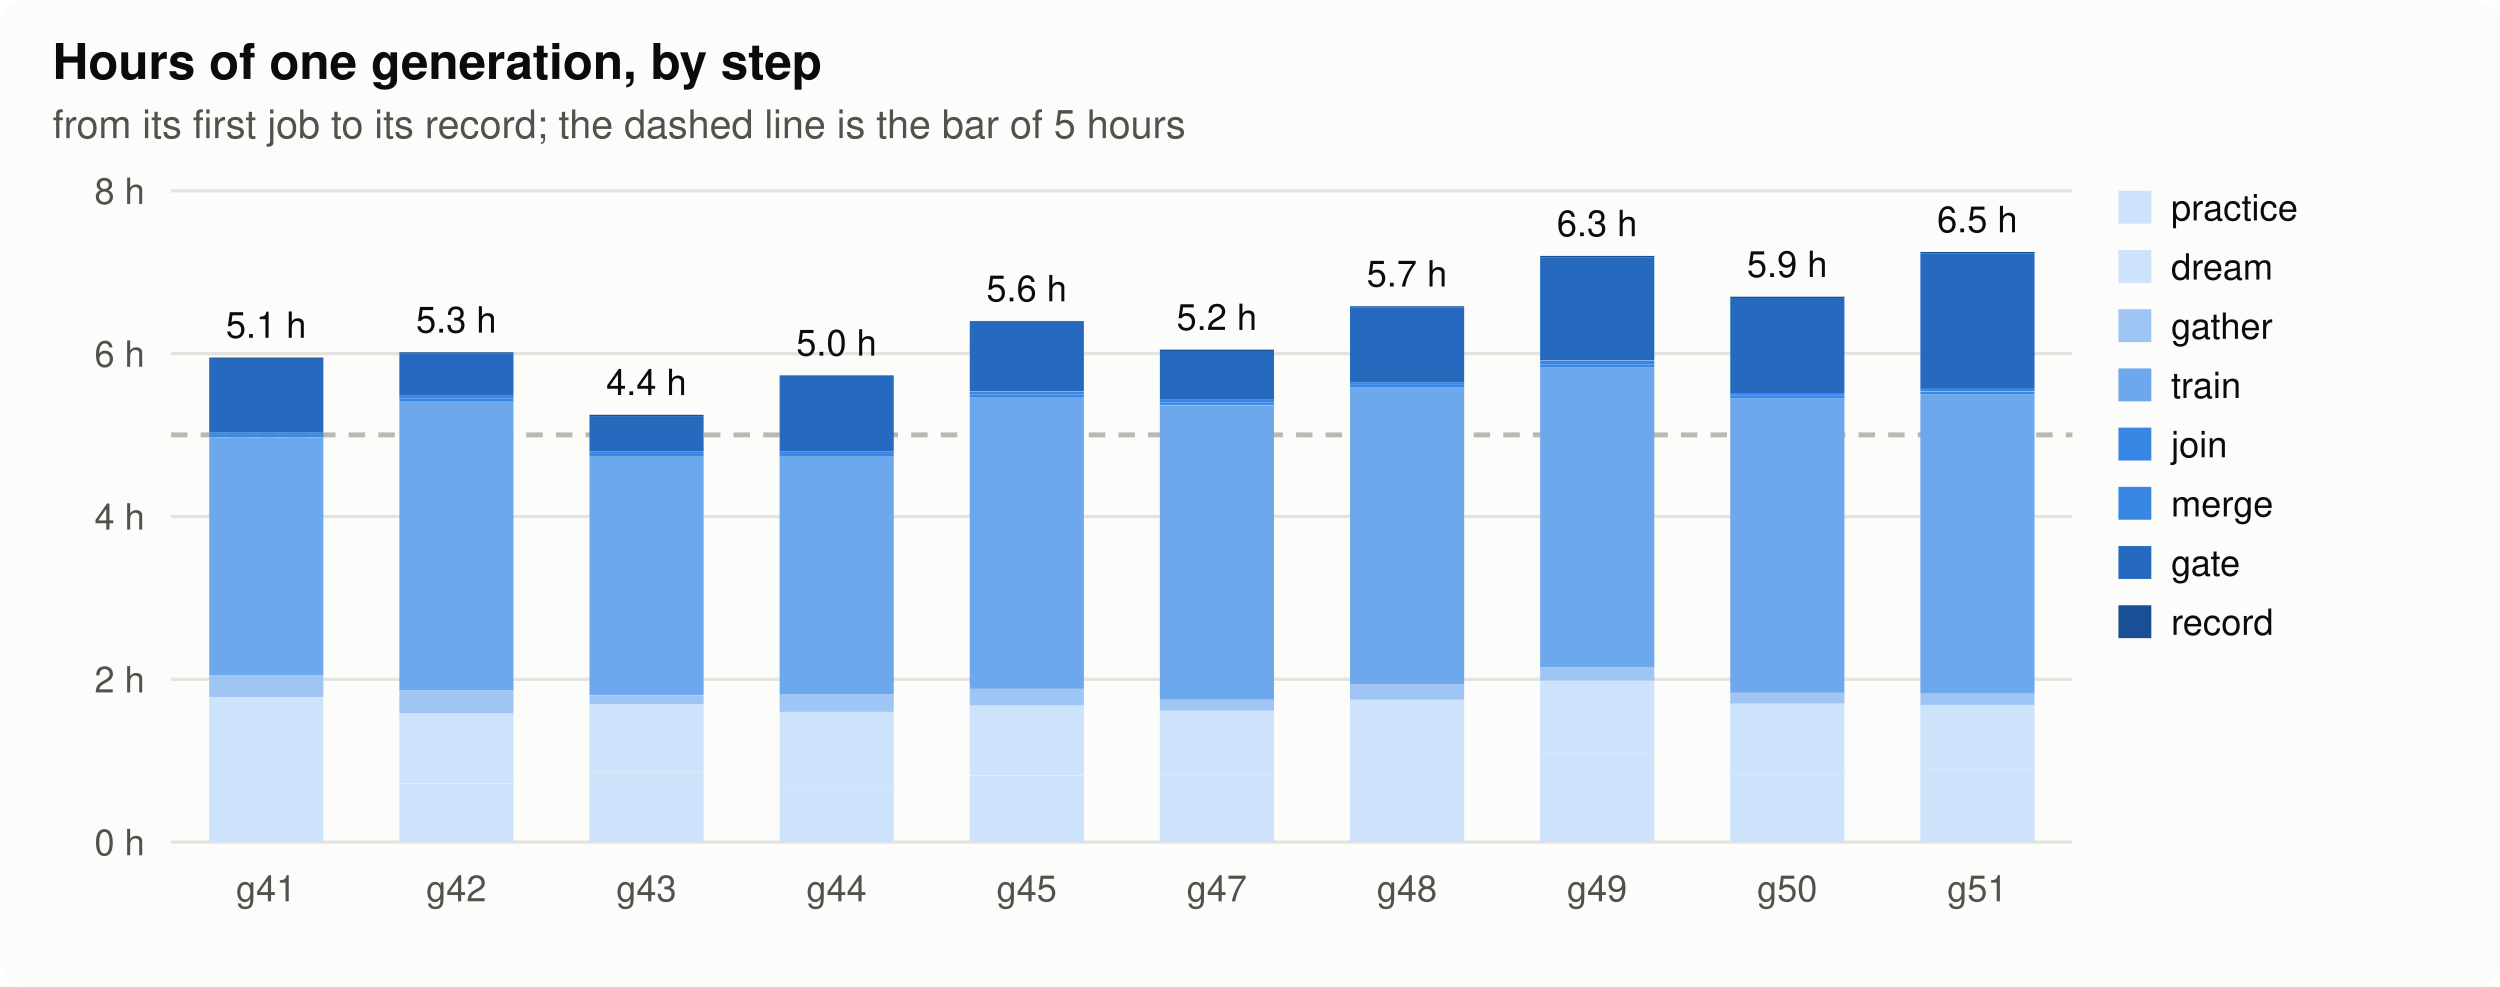
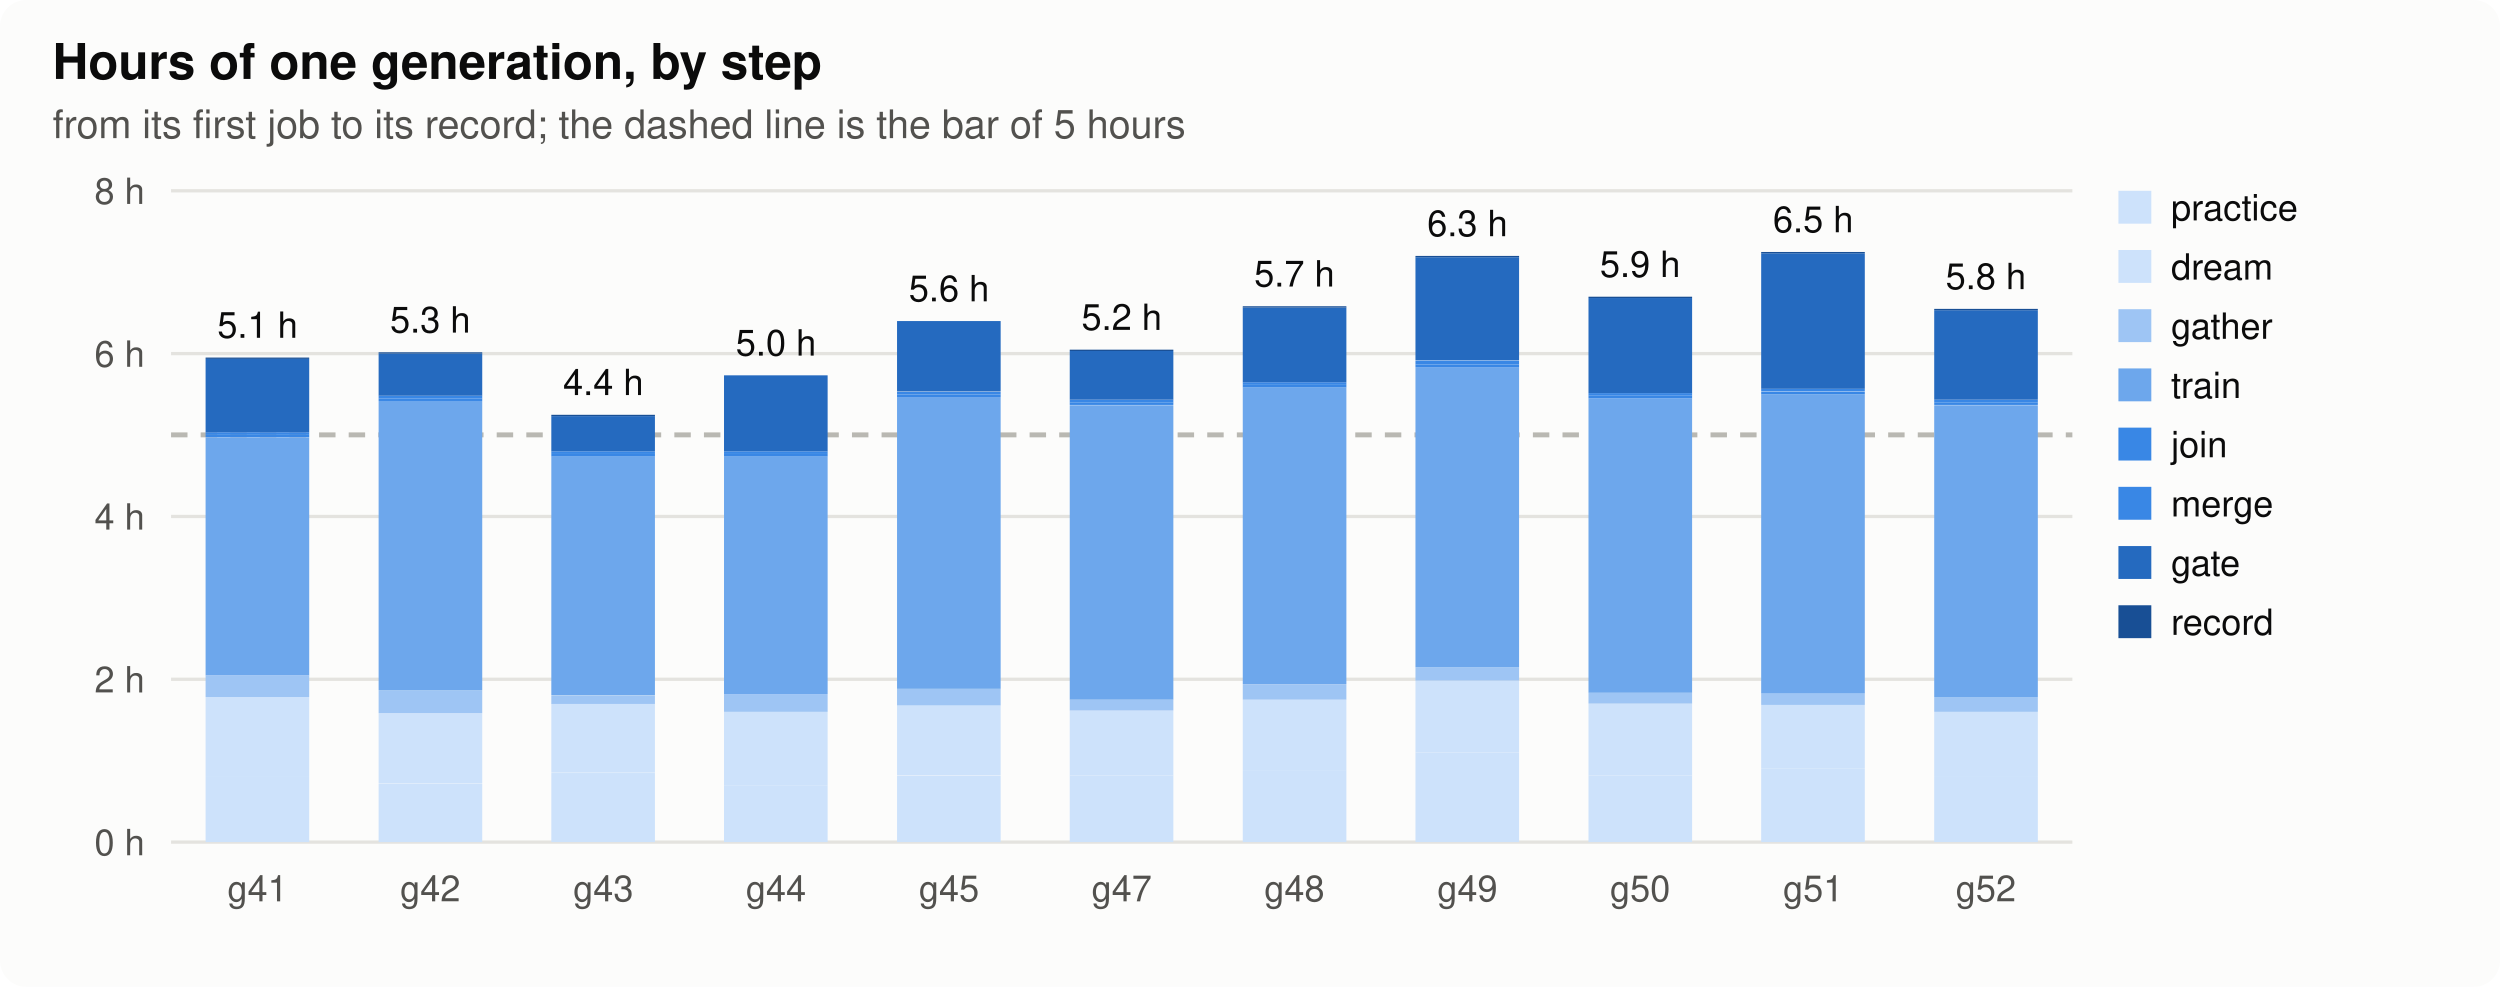
<svg xmlns="http://www.w3.org/2000/svg" width="760" height="300" viewBox="0 0 760 300" role="img" aria-label="hours">
  <style>
.bg{fill:#fcfcfb}.ink{fill:#0b0b0b}.ink2{fill:#52514e}.grid{stroke:#e4e3df}.axis{stroke:#b9b8b2}.dna{stroke:#52514e;fill:#fcfcfb}.lost{fill:#d03b3b}
.h0{fill:#e8f1fc}.h1{fill:#cde2fb}.h2{fill:#9ec5f4}.h3{fill:#6da7ec}.h4{fill:#3987e5}.h5{fill:#256abf}.h6{fill:#184f95}
@media (prefers-color-scheme: dark){.bg{fill:#1a1a19}.ink{fill:#f0efec}.ink2{fill:#c3c2b7}.grid{stroke:#2c2c2a}.axis{stroke:#5a5955}.dna{stroke:#c3c2b7;fill:#1a1a19}.lost{fill:#e66767}.h0{fill:#1f2a38}.h1{fill:#173a66}.h2{fill:#1c5cab}.h3{fill:#2a78d6}.h4{fill:#5598e7}.h5{fill:#86b6ef}.h6{fill:#b7d3f6}}
text{font-family:-apple-system,"Segoe UI",Helvetica,Arial,sans-serif}
</style>
  <rect class="bg" width="760" height="300" rx="8" />
  <text x="16.0" y="24.0" class="ink" font-size="15" text-anchor="start" font-weight="600">Hours of one generation, by step</text>
  <text x="16.0" y="42.0" class="ink2" font-size="12" text-anchor="start" font-weight="normal">from its first job to its record; the dashed line is the bar of 5 hours</text>
  <line class="grid" x1="52" x2="630" y1="256.0" y2="256.0" stroke-width="1" />
  <text x="44.0" y="260.0" class="ink2" font-size="11" text-anchor="end" font-weight="normal">0 h</text>
  <line class="grid" x1="52" x2="630" y1="206.5" y2="206.5" stroke-width="1" />
  <text x="44.0" y="210.5" class="ink2" font-size="11" text-anchor="end" font-weight="normal">2 h</text>
  <line class="grid" x1="52" x2="630" y1="157.0" y2="157.0" stroke-width="1" />
  <text x="44.0" y="161.0" class="ink2" font-size="11" text-anchor="end" font-weight="normal">4 h</text>
  <line class="grid" x1="52" x2="630" y1="107.5" y2="107.5" stroke-width="1" />
  <text x="44.0" y="111.5" class="ink2" font-size="11" text-anchor="end" font-weight="normal">6 h</text>
  <line class="grid" x1="52" x2="630" y1="58.0" y2="58.0" stroke-width="1" />
  <text x="44.0" y="62.0" class="ink2" font-size="11" text-anchor="end" font-weight="normal">8 h</text>
  <line class="axis" x1="52" x2="630" y1="132.2" y2="132.2" stroke-width="1.5" stroke-dasharray="5 4" />
-   <rect class="h1" x="63.6" y="236.2" width="34.7" height="19.8" />
-   <rect class="h1" x="63.6" y="211.9" width="34.7" height="24.3" />
-   <rect class="h2" x="63.6" y="205.3" width="34.7" height="6.6" />
-   <rect class="h3" x="63.6" y="133.1" width="34.7" height="72.2" />
-   <rect class="h4" x="63.6" y="132.2" width="34.7" height="0.8" />
-   <rect class="h4" x="63.6" y="131.4" width="34.7" height="0.8" />
-   <rect class="h5" x="63.6" y="109.1" width="34.7" height="22.3" />
-   <rect class="h6" x="63.6" y="108.7" width="34.7" height="0.4" />
-   <text x="80.9" y="102.7" class="ink" font-size="11" text-anchor="middle" font-weight="normal">5.1 h</text>
-   <text x="80.9" y="274.0" class="ink2" font-size="11" text-anchor="middle" font-weight="normal">g41</text>
-   <rect class="h1" x="121.4" y="238.3" width="34.7" height="17.7" />
-   <rect class="h1" x="121.4" y="216.8" width="34.7" height="21.4" />
-   <rect class="h2" x="121.4" y="209.8" width="34.7" height="7.0" />
-   <rect class="h3" x="121.4" y="121.9" width="34.7" height="87.9" />
-   <rect class="h4" x="121.4" y="121.1" width="34.7" height="0.8" />
-   <rect class="h4" x="121.4" y="120.3" width="34.7" height="0.8" />
-   <rect class="h5" x="121.4" y="107.5" width="34.7" height="12.8" />
-   <rect class="h6" x="121.4" y="107.1" width="34.7" height="0.4" />
-   <text x="138.7" y="101.1" class="ink" font-size="11" text-anchor="middle" font-weight="normal">5.3 h</text>
-   <text x="138.7" y="274.0" class="ink2" font-size="11" text-anchor="middle" font-weight="normal">g42</text>
-   <rect class="h1" x="179.2" y="235.0" width="34.7" height="21.0" />
-   <rect class="h1" x="179.2" y="213.9" width="34.7" height="21.0" />
-   <rect class="h2" x="179.2" y="211.5" width="34.7" height="2.5" />
-   <rect class="h3" x="179.2" y="138.8" width="34.7" height="72.6" />
-   <rect class="h4" x="179.2" y="138.0" width="34.7" height="0.8" />
-   <rect class="h4" x="179.2" y="137.2" width="34.7" height="0.8" />
-   <rect class="h5" x="179.2" y="126.5" width="34.7" height="10.7" />
-   <rect class="h6" x="179.2" y="126.1" width="34.7" height="0.4" />
-   <text x="196.5" y="120.1" class="ink" font-size="11" text-anchor="middle" font-weight="normal">4.4 h</text>
-   <text x="196.5" y="274.0" class="ink2" font-size="11" text-anchor="middle" font-weight="normal">g43</text>
-   <rect class="h1" x="237.0" y="238.7" width="34.7" height="17.3" />
-   <rect class="h1" x="237.0" y="216.4" width="34.7" height="22.3" />
-   <rect class="h2" x="237.0" y="211.0" width="34.7" height="5.4" />
-   <rect class="h3" x="237.0" y="138.8" width="34.7" height="72.2" />
-   <rect class="h4" x="237.0" y="138.0" width="34.7" height="0.8" />
-   <rect class="h4" x="237.0" y="137.2" width="34.7" height="0.8" />
-   <rect class="h5" x="237.0" y="114.1" width="34.7" height="23.1" />
-   <text x="254.3" y="108.1" class="ink" font-size="11" text-anchor="middle" font-weight="normal">5.0 h</text>
-   <text x="254.3" y="274.0" class="ink2" font-size="11" text-anchor="middle" font-weight="normal">g44</text>
-   <rect class="h1" x="294.8" y="235.8" width="34.7" height="20.2" />
-   <rect class="h1" x="294.8" y="214.3" width="34.7" height="21.4" />
-   <rect class="h2" x="294.8" y="209.4" width="34.7" height="5.0" />
-   <rect class="h3" x="294.8" y="120.7" width="34.7" height="88.7" />
-   <rect class="h4" x="294.8" y="119.9" width="34.7" height="0.8" />
-   <rect class="h4" x="294.8" y="119.1" width="34.7" height="0.8" />
-   <rect class="h5" x="294.8" y="97.6" width="34.7" height="21.4" />
-   <text x="312.1" y="91.6" class="ink" font-size="11" text-anchor="middle" font-weight="normal">5.6 h</text>
-   <text x="312.1" y="274.0" class="ink2" font-size="11" text-anchor="middle" font-weight="normal">g45</text>
-   <rect class="h1" x="352.6" y="235.8" width="34.7" height="20.2" />
-   <rect class="h1" x="352.6" y="216.0" width="34.7" height="19.8" />
-   <rect class="h2" x="352.6" y="212.7" width="34.7" height="3.3" />
-   <rect class="h3" x="352.6" y="123.2" width="34.7" height="89.5" />
-   <rect class="h4" x="352.6" y="122.3" width="34.7" height="0.8" />
-   <rect class="h4" x="352.6" y="121.5" width="34.7" height="0.8" />
-   <rect class="h5" x="352.6" y="106.7" width="34.7" height="14.8" />
-   <rect class="h6" x="352.6" y="106.3" width="34.7" height="0.4" />
-   <text x="369.9" y="100.3" class="ink" font-size="11" text-anchor="middle" font-weight="normal">5.2 h</text>
-   <text x="369.9" y="274.0" class="ink2" font-size="11" text-anchor="middle" font-weight="normal">g47</text>
-   <rect class="h1" x="410.4" y="234.1" width="34.7" height="21.9" />
-   <rect class="h1" x="410.4" y="212.7" width="34.7" height="21.4" />
-   <rect class="h2" x="410.4" y="208.2" width="34.7" height="4.5" />
-   <rect class="h3" x="410.4" y="117.8" width="34.7" height="90.3" />
-   <rect class="h4" x="410.4" y="117.0" width="34.7" height="0.8" />
-   <rect class="h4" x="410.4" y="116.2" width="34.7" height="0.8" />
-   <rect class="h5" x="410.4" y="93.5" width="34.7" height="22.7" />
-   <rect class="h6" x="410.4" y="93.1" width="34.7" height="0.4" />
-   <text x="427.7" y="87.1" class="ink" font-size="11" text-anchor="middle" font-weight="normal">5.7 h</text>
-   <text x="427.7" y="274.0" class="ink2" font-size="11" text-anchor="middle" font-weight="normal">g48</text>
-   <rect class="h1" x="468.2" y="228.8" width="34.7" height="27.2" />
-   <rect class="h1" x="468.2" y="206.9" width="34.7" height="21.9" />
-   <rect class="h2" x="468.2" y="202.8" width="34.7" height="4.1" />
-   <rect class="h3" x="468.2" y="111.6" width="34.7" height="91.2" />
-   <rect class="h4" x="468.2" y="110.8" width="34.7" height="0.8" />
-   <rect class="h4" x="468.2" y="109.6" width="34.7" height="1.2" />
-   <rect class="h5" x="468.2" y="78.2" width="34.7" height="31.3" />
-   <rect class="h6" x="468.2" y="77.8" width="34.7" height="0.4" />
-   <text x="485.5" y="71.8" class="ink" font-size="11" text-anchor="middle" font-weight="normal">6.3 h</text>
-   <text x="485.5" y="274.0" class="ink2" font-size="11" text-anchor="middle" font-weight="normal">g49</text>
-   <rect class="h1" x="526.0" y="235.8" width="34.7" height="20.2" />
-   <rect class="h1" x="526.0" y="213.9" width="34.7" height="21.9" />
-   <rect class="h2" x="526.0" y="210.6" width="34.7" height="3.3" />
-   <rect class="h3" x="526.0" y="121.1" width="34.7" height="89.5" />
-   <rect class="h4" x="526.0" y="120.3" width="34.7" height="0.8" />
-   <rect class="h4" x="526.0" y="119.5" width="34.7" height="0.8" />
-   <rect class="h5" x="526.0" y="90.6" width="34.7" height="28.9" />
-   <rect class="h6" x="526.0" y="90.2" width="34.7" height="0.4" />
-   <text x="543.3" y="84.2" class="ink" font-size="11" text-anchor="middle" font-weight="normal">5.9 h</text>
-   <text x="543.3" y="274.0" class="ink2" font-size="11" text-anchor="middle" font-weight="normal">g50</text>
-   <rect class="h1" x="583.8" y="233.7" width="34.7" height="22.3" />
-   <rect class="h1" x="583.8" y="214.3" width="34.7" height="19.4" />
-   <rect class="h2" x="583.8" y="210.6" width="34.7" height="3.7" />
-   <rect class="h3" x="583.8" y="119.9" width="34.7" height="90.8" />
-   <rect class="h4" x="583.8" y="119.1" width="34.7" height="0.8" />
-   <rect class="h4" x="583.8" y="118.2" width="34.7" height="0.8" />
-   <rect class="h5" x="583.8" y="77.0" width="34.7" height="41.2" />
-   <rect class="h6" x="583.8" y="76.6" width="34.7" height="0.4" />
-   <text x="601.1" y="70.6" class="ink" font-size="11" text-anchor="middle" font-weight="normal">6.5 h</text>
-   <text x="601.1" y="274.0" class="ink2" font-size="11" text-anchor="middle" font-weight="normal">g51</text>
+   <rect class="h1" x="62.5" y="236.2" width="31.5" height="19.8" />
+   <rect class="h1" x="62.5" y="211.9" width="31.5" height="24.3" />
+   <rect class="h2" x="62.5" y="205.3" width="31.5" height="6.6" />
+   <rect class="h3" x="62.5" y="133.1" width="31.5" height="72.2" />
+   <rect class="h4" x="62.5" y="132.2" width="31.5" height="0.8" />
+   <rect class="h4" x="62.5" y="131.4" width="31.5" height="0.8" />
+   <rect class="h5" x="62.5" y="109.1" width="31.5" height="22.3" />
+   <rect class="h6" x="62.5" y="108.7" width="31.5" height="0.4" />
+   <text x="78.3" y="102.7" class="ink" font-size="11" text-anchor="middle" font-weight="normal">5.1 h</text>
+   <text x="78.3" y="274.0" class="ink2" font-size="11" text-anchor="middle" font-weight="normal">g41</text>
+   <rect class="h1" x="115.1" y="238.3" width="31.5" height="17.7" />
+   <rect class="h1" x="115.1" y="216.8" width="31.5" height="21.4" />
+   <rect class="h2" x="115.1" y="209.8" width="31.5" height="7.0" />
+   <rect class="h3" x="115.1" y="121.9" width="31.5" height="87.9" />
+   <rect class="h4" x="115.1" y="121.1" width="31.5" height="0.8" />
+   <rect class="h4" x="115.1" y="120.3" width="31.5" height="0.8" />
+   <rect class="h5" x="115.1" y="107.5" width="31.5" height="12.8" />
+   <rect class="h6" x="115.1" y="107.1" width="31.5" height="0.4" />
+   <text x="130.8" y="101.1" class="ink" font-size="11" text-anchor="middle" font-weight="normal">5.3 h</text>
+   <text x="130.8" y="274.0" class="ink2" font-size="11" text-anchor="middle" font-weight="normal">g42</text>
+   <rect class="h1" x="167.6" y="235.0" width="31.5" height="21.0" />
+   <rect class="h1" x="167.6" y="213.9" width="31.5" height="21.0" />
+   <rect class="h2" x="167.6" y="211.5" width="31.5" height="2.5" />
+   <rect class="h3" x="167.6" y="138.8" width="31.5" height="72.6" />
+   <rect class="h4" x="167.6" y="138.0" width="31.5" height="0.8" />
+   <rect class="h4" x="167.6" y="137.2" width="31.5" height="0.8" />
+   <rect class="h5" x="167.6" y="126.5" width="31.5" height="10.7" />
+   <rect class="h6" x="167.6" y="126.1" width="31.5" height="0.4" />
+   <text x="183.4" y="120.1" class="ink" font-size="11" text-anchor="middle" font-weight="normal">4.4 h</text>
+   <text x="183.4" y="274.0" class="ink2" font-size="11" text-anchor="middle" font-weight="normal">g43</text>
+   <rect class="h1" x="220.1" y="238.7" width="31.5" height="17.3" />
+   <rect class="h1" x="220.1" y="216.4" width="31.5" height="22.3" />
+   <rect class="h2" x="220.1" y="211.0" width="31.5" height="5.4" />
+   <rect class="h3" x="220.1" y="138.8" width="31.5" height="72.2" />
+   <rect class="h4" x="220.1" y="138.0" width="31.5" height="0.8" />
+   <rect class="h4" x="220.1" y="137.2" width="31.5" height="0.8" />
+   <rect class="h5" x="220.1" y="114.1" width="31.5" height="23.1" />
+   <text x="235.9" y="108.1" class="ink" font-size="11" text-anchor="middle" font-weight="normal">5.0 h</text>
+   <text x="235.9" y="274.0" class="ink2" font-size="11" text-anchor="middle" font-weight="normal">g44</text>
+   <rect class="h1" x="272.7" y="235.8" width="31.5" height="20.2" />
+   <rect class="h1" x="272.7" y="214.3" width="31.5" height="21.4" />
+   <rect class="h2" x="272.7" y="209.4" width="31.5" height="5.0" />
+   <rect class="h3" x="272.7" y="120.7" width="31.5" height="88.7" />
+   <rect class="h4" x="272.7" y="119.9" width="31.5" height="0.8" />
+   <rect class="h4" x="272.7" y="119.1" width="31.5" height="0.8" />
+   <rect class="h5" x="272.7" y="97.6" width="31.5" height="21.4" />
+   <text x="288.5" y="91.6" class="ink" font-size="11" text-anchor="middle" font-weight="normal">5.6 h</text>
+   <text x="288.5" y="274.0" class="ink2" font-size="11" text-anchor="middle" font-weight="normal">g45</text>
+   <rect class="h1" x="325.2" y="235.8" width="31.5" height="20.2" />
+   <rect class="h1" x="325.2" y="216.0" width="31.5" height="19.8" />
+   <rect class="h2" x="325.2" y="212.7" width="31.5" height="3.3" />
+   <rect class="h3" x="325.2" y="123.2" width="31.5" height="89.5" />
+   <rect class="h4" x="325.2" y="122.3" width="31.5" height="0.8" />
+   <rect class="h4" x="325.2" y="121.5" width="31.5" height="0.8" />
+   <rect class="h5" x="325.2" y="106.7" width="31.5" height="14.8" />
+   <rect class="h6" x="325.2" y="106.3" width="31.5" height="0.4" />
+   <text x="341.0" y="100.3" class="ink" font-size="11" text-anchor="middle" font-weight="normal">5.2 h</text>
+   <text x="341.0" y="274.0" class="ink2" font-size="11" text-anchor="middle" font-weight="normal">g47</text>
+   <rect class="h1" x="377.8" y="234.1" width="31.5" height="21.9" />
+   <rect class="h1" x="377.8" y="212.7" width="31.5" height="21.4" />
+   <rect class="h2" x="377.8" y="208.2" width="31.5" height="4.5" />
+   <rect class="h3" x="377.8" y="117.8" width="31.5" height="90.3" />
+   <rect class="h4" x="377.8" y="117.0" width="31.5" height="0.8" />
+   <rect class="h4" x="377.8" y="116.2" width="31.5" height="0.8" />
+   <rect class="h5" x="377.8" y="93.5" width="31.5" height="22.7" />
+   <rect class="h6" x="377.8" y="93.1" width="31.5" height="0.4" />
+   <text x="393.5" y="87.1" class="ink" font-size="11" text-anchor="middle" font-weight="normal">5.7 h</text>
+   <text x="393.5" y="274.0" class="ink2" font-size="11" text-anchor="middle" font-weight="normal">g48</text>
+   <rect class="h1" x="430.3" y="228.8" width="31.5" height="27.2" />
+   <rect class="h1" x="430.3" y="206.9" width="31.5" height="21.9" />
+   <rect class="h2" x="430.3" y="202.8" width="31.5" height="4.1" />
+   <rect class="h3" x="430.3" y="111.6" width="31.5" height="91.2" />
+   <rect class="h4" x="430.3" y="110.8" width="31.5" height="0.8" />
+   <rect class="h4" x="430.3" y="109.6" width="31.5" height="1.2" />
+   <rect class="h5" x="430.3" y="78.2" width="31.5" height="31.3" />
+   <rect class="h6" x="430.3" y="77.8" width="31.5" height="0.4" />
+   <text x="446.1" y="71.8" class="ink" font-size="11" text-anchor="middle" font-weight="normal">6.3 h</text>
+   <text x="446.1" y="274.0" class="ink2" font-size="11" text-anchor="middle" font-weight="normal">g49</text>
+   <rect class="h1" x="482.9" y="235.8" width="31.5" height="20.2" />
+   <rect class="h1" x="482.9" y="213.9" width="31.5" height="21.9" />
+   <rect class="h2" x="482.9" y="210.6" width="31.5" height="3.3" />
+   <rect class="h3" x="482.9" y="121.1" width="31.5" height="89.5" />
+   <rect class="h4" x="482.9" y="120.3" width="31.5" height="0.8" />
+   <rect class="h4" x="482.9" y="119.5" width="31.5" height="0.8" />
+   <rect class="h5" x="482.9" y="90.6" width="31.5" height="28.9" />
+   <rect class="h6" x="482.9" y="90.2" width="31.5" height="0.4" />
+   <text x="498.6" y="84.2" class="ink" font-size="11" text-anchor="middle" font-weight="normal">5.9 h</text>
+   <text x="498.6" y="274.0" class="ink2" font-size="11" text-anchor="middle" font-weight="normal">g50</text>
+   <rect class="h1" x="535.4" y="233.7" width="31.5" height="22.3" />
+   <rect class="h1" x="535.4" y="214.3" width="31.5" height="19.4" />
+   <rect class="h2" x="535.4" y="210.6" width="31.5" height="3.7" />
+   <rect class="h3" x="535.4" y="119.9" width="31.5" height="90.8" />
+   <rect class="h4" x="535.4" y="119.1" width="31.5" height="0.8" />
+   <rect class="h4" x="535.4" y="118.2" width="31.5" height="0.8" />
+   <rect class="h5" x="535.4" y="77.0" width="31.5" height="41.2" />
+   <rect class="h6" x="535.4" y="76.6" width="31.5" height="0.4" />
+   <text x="551.2" y="70.6" class="ink" font-size="11" text-anchor="middle" font-weight="normal">6.5 h</text>
+   <text x="551.2" y="274.0" class="ink2" font-size="11" text-anchor="middle" font-weight="normal">g51</text>
+   <rect class="h1" x="588.0" y="236.2" width="31.5" height="19.8" />
+   <rect class="h1" x="588.0" y="216.4" width="31.5" height="19.8" />
+   <rect class="h2" x="588.0" y="211.9" width="31.5" height="4.5" />
+   <rect class="h3" x="588.0" y="123.2" width="31.5" height="88.7" />
+   <rect class="h4" x="588.0" y="122.3" width="31.5" height="0.8" />
+   <rect class="h4" x="588.0" y="121.5" width="31.5" height="0.8" />
+   <rect class="h5" x="588.0" y="94.3" width="31.5" height="27.2" />
+   <rect class="h6" x="588.0" y="93.9" width="31.5" height="0.4" />
+   <text x="603.7" y="87.9" class="ink" font-size="11" text-anchor="middle" font-weight="normal">5.8 h</text>
+   <text x="603.7" y="274.0" class="ink2" font-size="11" text-anchor="middle" font-weight="normal">g52</text>
  <rect class="h1" x="644" y="58" width="10" height="10" />
  <text x="660.0" y="67.0" class="ink" font-size="11" text-anchor="start" font-weight="normal">practice</text>
  <rect class="h1" x="644" y="76" width="10" height="10" />
  <text x="660.0" y="85.0" class="ink" font-size="11" text-anchor="start" font-weight="normal">dream</text>
  <rect class="h2" x="644" y="94" width="10" height="10" />
  <text x="660.0" y="103.0" class="ink" font-size="11" text-anchor="start" font-weight="normal">gather</text>
  <rect class="h3" x="644" y="112" width="10" height="10" />
  <text x="660.0" y="121.0" class="ink" font-size="11" text-anchor="start" font-weight="normal">train</text>
  <rect class="h4" x="644" y="130" width="10" height="10" />
  <text x="660.0" y="139.0" class="ink" font-size="11" text-anchor="start" font-weight="normal">join</text>
  <rect class="h4" x="644" y="148" width="10" height="10" />
  <text x="660.0" y="157.0" class="ink" font-size="11" text-anchor="start" font-weight="normal">merge</text>
  <rect class="h5" x="644" y="166" width="10" height="10" />
  <text x="660.0" y="175.0" class="ink" font-size="11" text-anchor="start" font-weight="normal">gate</text>
  <rect class="h6" x="644" y="184" width="10" height="10" />
  <text x="660.0" y="193.0" class="ink" font-size="11" text-anchor="start" font-weight="normal">record</text>
</svg>
